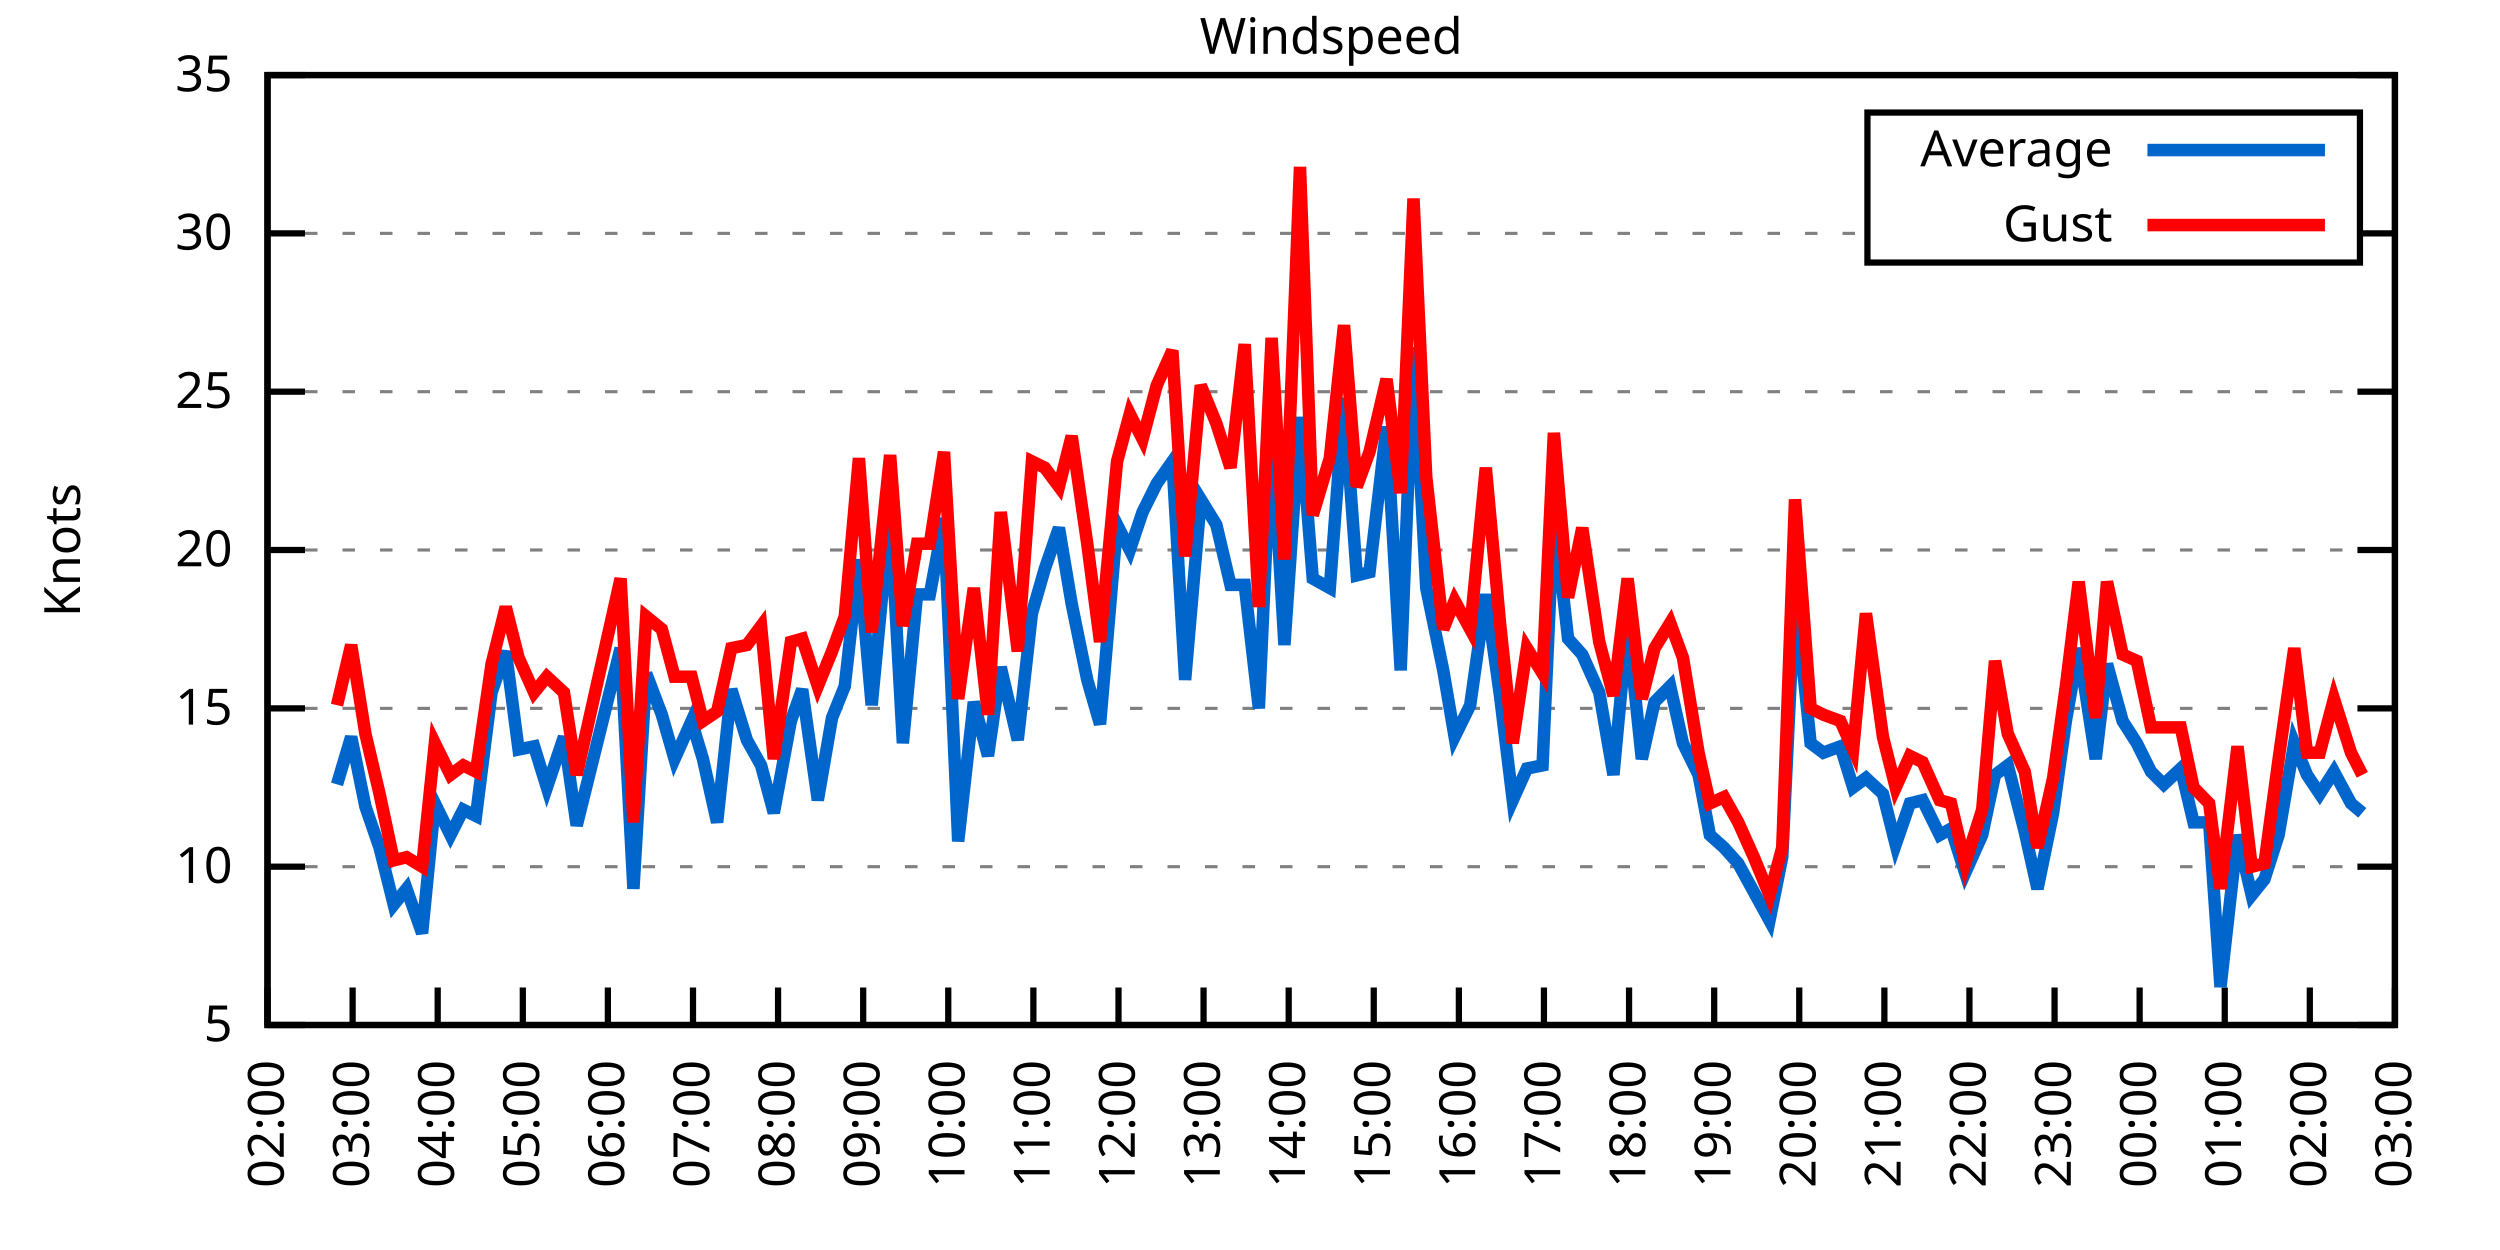
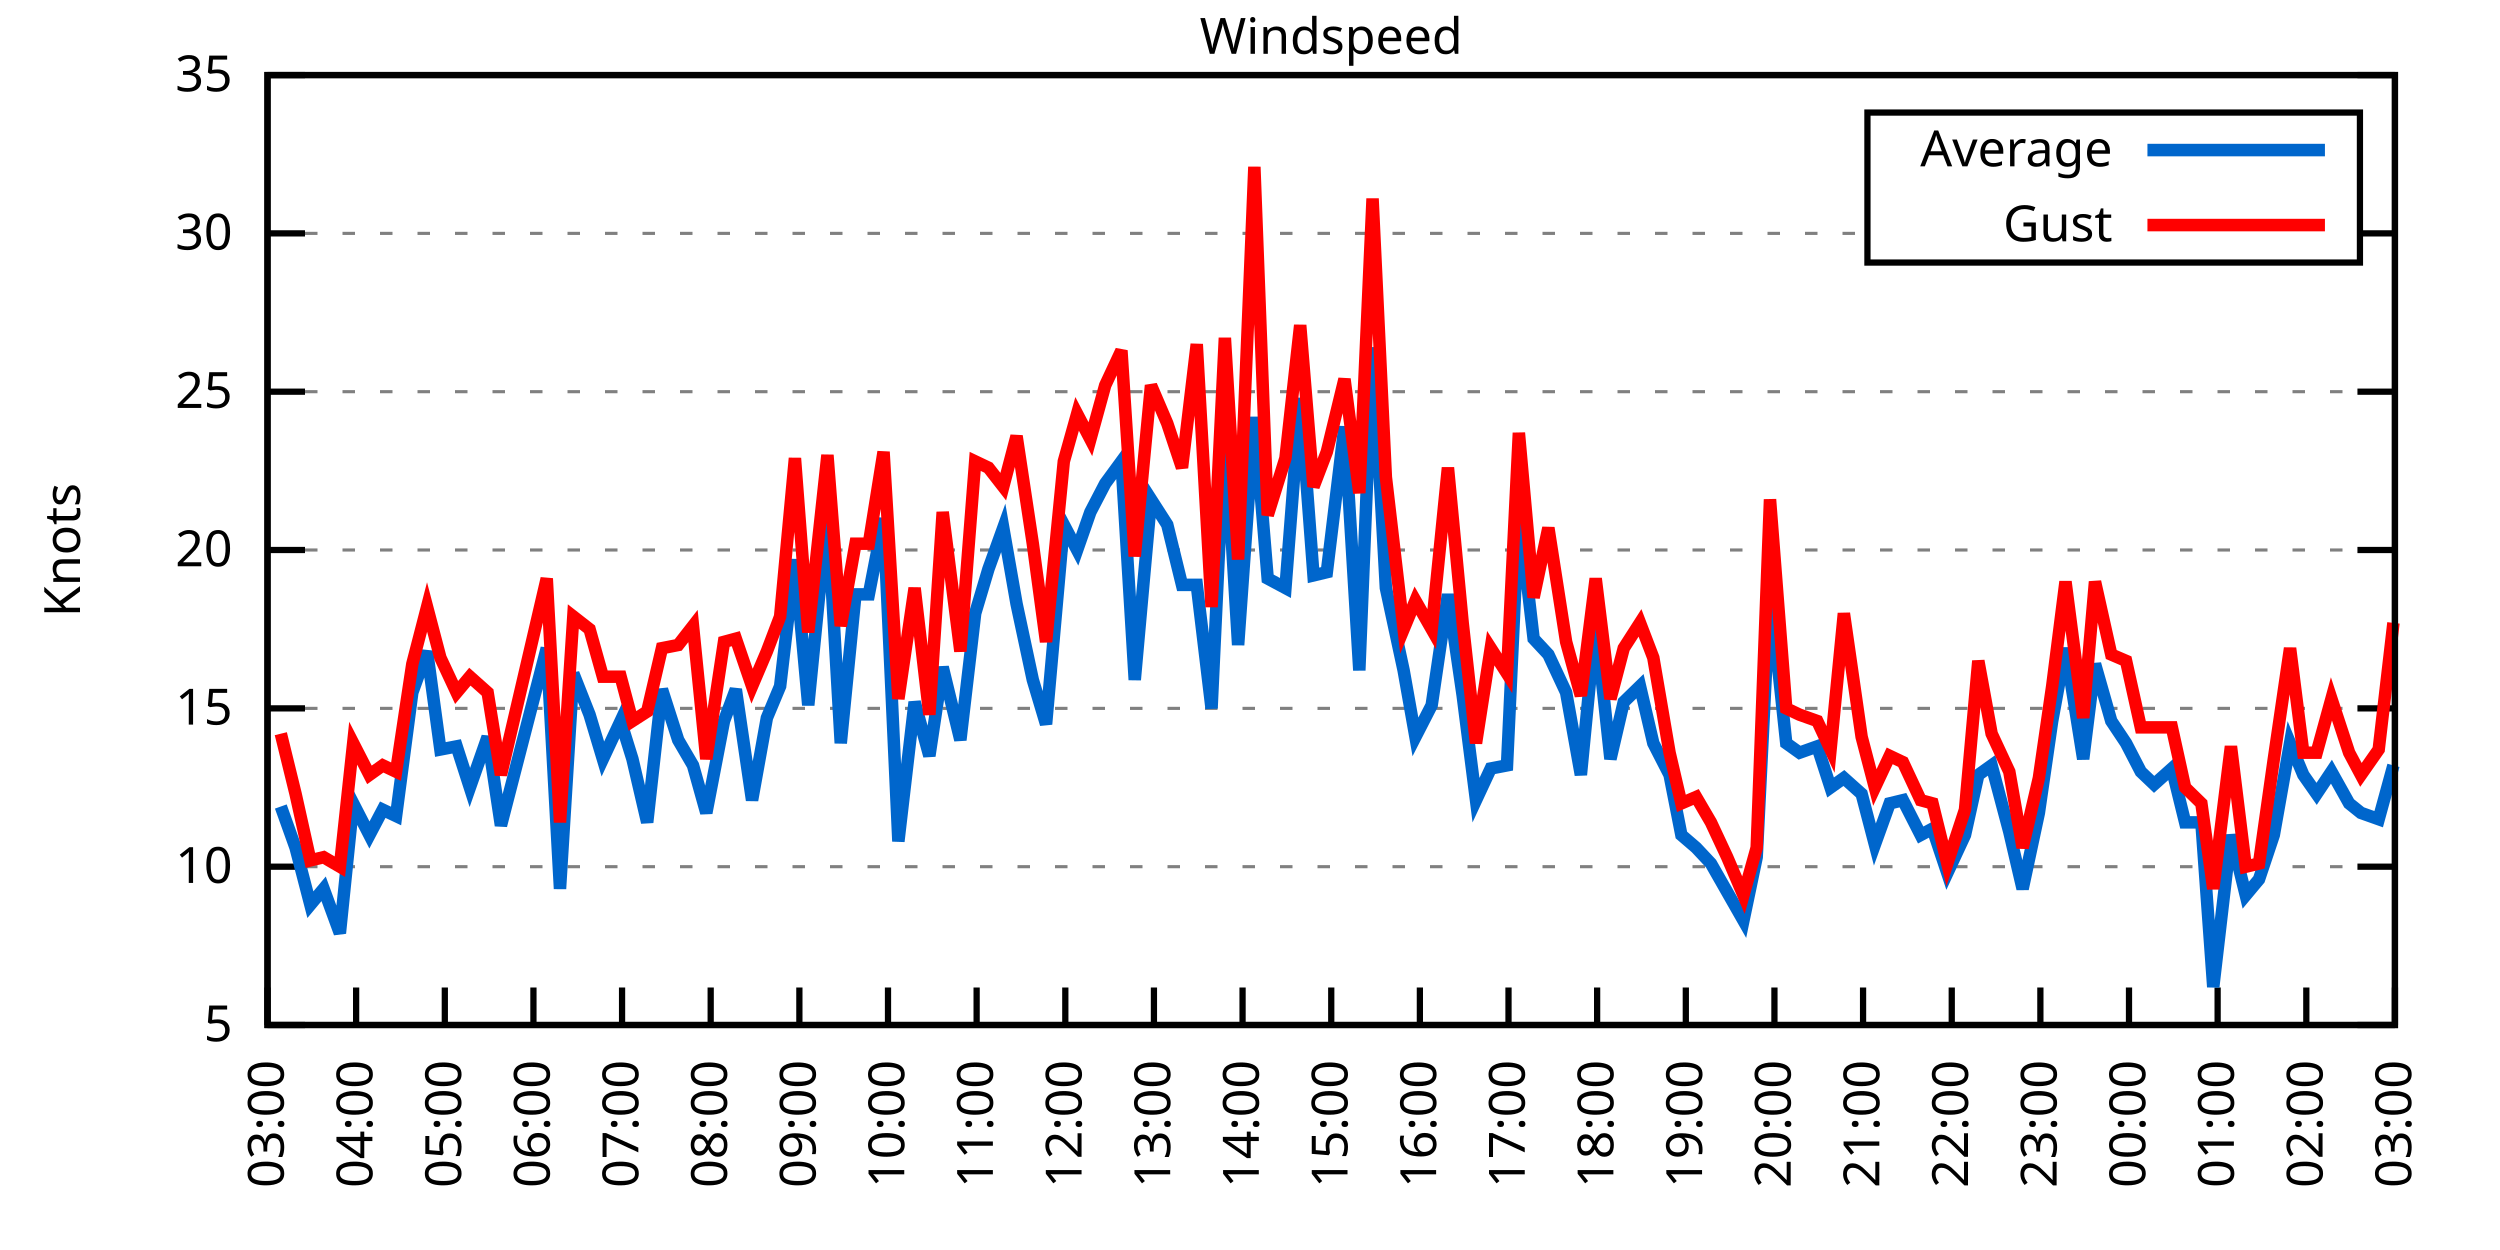
<svg xmlns="http://www.w3.org/2000/svg" xmlns:xlink="http://www.w3.org/1999/xlink" width="400" height="200" viewBox="0 0 400 200">
  <g id="gnuplot_canvas">
    <rect x="0" y="0" width="400" height="200" fill="none" />
    <defs>
      <circle id="gpDot" r="0.5" stroke-width="0.5" stroke="currentColor" />
      <path id="gpPt0" stroke-width="0.333" stroke="currentColor" d="M-1,0 h2 M0,-1 v2" />
      <path id="gpPt1" stroke-width="0.333" stroke="currentColor" d="M-1,-1 L1,1 M1,-1 L-1,1" />
      <path id="gpPt2" stroke-width="0.333" stroke="currentColor" d="M-1,0 L1,0 M0,-1 L0,1 M-1,-1 L1,1 M-1,1 L1,-1" />
      <rect id="gpPt3" stroke-width="0.333" stroke="currentColor" x="-1" y="-1" width="2" height="2" />
      <rect id="gpPt4" stroke-width="0.333" stroke="currentColor" fill="currentColor" x="-1" y="-1" width="2" height="2" />
      <circle id="gpPt5" stroke-width="0.333" stroke="currentColor" cx="0" cy="0" r="1" />
      <use xlink:href="#gpPt5" id="gpPt6" fill="currentColor" stroke="none" />
      <path id="gpPt7" stroke-width="0.333" stroke="currentColor" d="M0,-1.33 L-1.33,0.67 L1.33,0.67 z" />
      <use xlink:href="#gpPt7" id="gpPt8" fill="currentColor" stroke="none" />
      <use xlink:href="#gpPt7" id="gpPt9" stroke="currentColor" transform="rotate(180)" />
      <use xlink:href="#gpPt9" id="gpPt10" fill="currentColor" stroke="none" />
      <use xlink:href="#gpPt3" id="gpPt11" stroke="currentColor" transform="rotate(45)" />
      <use xlink:href="#gpPt11" id="gpPt12" fill="currentColor" stroke="none" />
      <path id="gpPt13" stroke-width="0.333" stroke="currentColor" d="M0,1.330 L1.265,0.411 L0.782,-1.067 L-0.782,-1.076 L-1.265,0.411 z" />
      <use xlink:href="#gpPt13" id="gpPt14" fill="currentColor" stroke="none" />
      <filter id="textbox" filterUnits="objectBoundingBox" x="0" y="0" height="1" width="1">
        <feFlood flood-color="white" flood-opacity="1" result="bgnd" />
        <feComposite in="SourceGraphic" in2="bgnd" operator="atop" />
      </filter>
      <filter id="greybox" filterUnits="objectBoundingBox" x="0" y="0" height="1" width="1">
        <feFlood flood-color="lightgrey" flood-opacity="1" result="grey" />
        <feComposite in="SourceGraphic" in2="grey" operator="atop" />
      </filter>
    </defs>
    <g fill="none" color="white" stroke="currentColor" stroke-width="1.00" stroke-linecap="butt" stroke-linejoin="miter">
</g>
    <g fill="none" color="black" stroke="currentColor" stroke-width="1.00" stroke-linecap="butt" stroke-linejoin="miter">
      <g stroke="none" shape-rendering="crispEdges">
        <polygon fill="rgb(255, 255, 255)" points="42.80,164.00 383.18,164.00 383.18,12.02 42.80,12.02 " />
      </g>
    </g>
    <g fill="none" color="black" stroke="currentColor" stroke-width="1.00" stroke-linecap="butt" stroke-linejoin="miter">
</g>
    <g fill="none" color="black" stroke="black" stroke-width="0.50" stroke-linecap="butt" stroke-linejoin="miter">
</g>
    <g fill="none" color="gray" stroke="currentColor" stroke-width="0.50" stroke-linecap="butt" stroke-linejoin="miter">
      <path stroke="gray" stroke-dasharray="2,4" class="gridline" d="M42.80,164.00 L383.19,164.00  " />
    </g>
    <g fill="none" color="gray" stroke="gray" stroke-width="1.00" stroke-linecap="butt" stroke-linejoin="miter">
</g>
    <g fill="none" color="black" stroke="currentColor" stroke-width="1.00" stroke-linecap="butt" stroke-linejoin="miter">
      <path stroke="black" d="M42.80,164.00 L48.80,164.00 M383.19,164.00 L377.19,164.00  " />
      <g transform="translate(37.20,166.60)" stroke="none" fill="black" font-family="Sans" font-size="8.00" text-anchor="end">
        <text>
          <tspan font-family="Sans"> 5</tspan>
        </text>
      </g>
    </g>
    <g fill="none" color="black" stroke="currentColor" stroke-width="1.00" stroke-linecap="butt" stroke-linejoin="miter">
</g>
    <g fill="none" color="black" stroke="black" stroke-width="0.50" stroke-linecap="butt" stroke-linejoin="miter">
</g>
    <g fill="none" color="gray" stroke="currentColor" stroke-width="0.50" stroke-linecap="butt" stroke-linejoin="miter">
      <path stroke="gray" stroke-dasharray="2,4" class="gridline" d="M42.80,138.67 L383.19,138.67  " />
    </g>
    <g fill="none" color="gray" stroke="gray" stroke-width="1.00" stroke-linecap="butt" stroke-linejoin="miter">
</g>
    <g fill="none" color="black" stroke="currentColor" stroke-width="1.00" stroke-linecap="butt" stroke-linejoin="miter">
      <path stroke="black" d="M42.80,138.67 L48.80,138.67 M383.19,138.67 L377.19,138.67  " />
      <g transform="translate(37.20,141.27)" stroke="none" fill="black" font-family="Sans" font-size="8.00" text-anchor="end">
        <text>
          <tspan font-family="Sans"> 10</tspan>
        </text>
      </g>
    </g>
    <g fill="none" color="black" stroke="currentColor" stroke-width="1.00" stroke-linecap="butt" stroke-linejoin="miter">
</g>
    <g fill="none" color="black" stroke="black" stroke-width="0.50" stroke-linecap="butt" stroke-linejoin="miter">
</g>
    <g fill="none" color="gray" stroke="currentColor" stroke-width="0.50" stroke-linecap="butt" stroke-linejoin="miter">
      <path stroke="gray" stroke-dasharray="2,4" class="gridline" d="M42.80,113.34 L383.19,113.34  " />
    </g>
    <g fill="none" color="gray" stroke="gray" stroke-width="1.00" stroke-linecap="butt" stroke-linejoin="miter">
</g>
    <g fill="none" color="black" stroke="currentColor" stroke-width="1.00" stroke-linecap="butt" stroke-linejoin="miter">
      <path stroke="black" d="M42.80,113.34 L48.80,113.34 M383.19,113.34 L377.19,113.34  " />
      <g transform="translate(37.20,115.94)" stroke="none" fill="black" font-family="Sans" font-size="8.00" text-anchor="end">
        <text>
          <tspan font-family="Sans"> 15</tspan>
        </text>
      </g>
    </g>
    <g fill="none" color="black" stroke="currentColor" stroke-width="1.00" stroke-linecap="butt" stroke-linejoin="miter">
</g>
    <g fill="none" color="black" stroke="black" stroke-width="0.50" stroke-linecap="butt" stroke-linejoin="miter">
</g>
    <g fill="none" color="gray" stroke="currentColor" stroke-width="0.50" stroke-linecap="butt" stroke-linejoin="miter">
      <path stroke="gray" stroke-dasharray="2,4" class="gridline" d="M42.80,88.00 L383.19,88.00  " />
    </g>
    <g fill="none" color="gray" stroke="gray" stroke-width="1.00" stroke-linecap="butt" stroke-linejoin="miter">
</g>
    <g fill="none" color="black" stroke="currentColor" stroke-width="1.00" stroke-linecap="butt" stroke-linejoin="miter">
      <path stroke="black" d="M42.80,88.00 L48.80,88.00 M383.19,88.00 L377.19,88.00  " />
      <g transform="translate(37.20,90.60)" stroke="none" fill="black" font-family="Sans" font-size="8.00" text-anchor="end">
        <text>
          <tspan font-family="Sans"> 20</tspan>
        </text>
      </g>
    </g>
    <g fill="none" color="black" stroke="currentColor" stroke-width="1.00" stroke-linecap="butt" stroke-linejoin="miter">
</g>
    <g fill="none" color="black" stroke="black" stroke-width="0.50" stroke-linecap="butt" stroke-linejoin="miter">
</g>
    <g fill="none" color="gray" stroke="currentColor" stroke-width="0.50" stroke-linecap="butt" stroke-linejoin="miter">
      <path stroke="gray" stroke-dasharray="2,4" class="gridline" d="M42.80,62.67 L383.19,62.67  " />
    </g>
    <g fill="none" color="gray" stroke="gray" stroke-width="1.00" stroke-linecap="butt" stroke-linejoin="miter">
</g>
    <g fill="none" color="black" stroke="currentColor" stroke-width="1.00" stroke-linecap="butt" stroke-linejoin="miter">
      <path stroke="black" d="M42.80,62.67 L48.80,62.67 M383.19,62.67 L377.19,62.67  " />
      <g transform="translate(37.20,65.27)" stroke="none" fill="black" font-family="Sans" font-size="8.00" text-anchor="end">
        <text>
          <tspan font-family="Sans"> 25</tspan>
        </text>
      </g>
    </g>
    <g fill="none" color="black" stroke="currentColor" stroke-width="1.00" stroke-linecap="butt" stroke-linejoin="miter">
</g>
    <g fill="none" color="black" stroke="black" stroke-width="0.50" stroke-linecap="butt" stroke-linejoin="miter">
</g>
    <g fill="none" color="gray" stroke="currentColor" stroke-width="0.50" stroke-linecap="butt" stroke-linejoin="miter">
      <path stroke="gray" stroke-dasharray="2,4" class="gridline" d="M42.80,37.34 L298.79,37.34 M377.59,37.34 L383.19,37.34  " />
    </g>
    <g fill="none" color="gray" stroke="gray" stroke-width="1.00" stroke-linecap="butt" stroke-linejoin="miter">
</g>
    <g fill="none" color="black" stroke="currentColor" stroke-width="1.00" stroke-linecap="butt" stroke-linejoin="miter">
      <path stroke="black" d="M42.80,37.34 L48.80,37.34 M383.19,37.34 L377.19,37.34  " />
      <g transform="translate(37.20,39.94)" stroke="none" fill="black" font-family="Sans" font-size="8.00" text-anchor="end">
        <text>
          <tspan font-family="Sans"> 30</tspan>
        </text>
      </g>
    </g>
    <g fill="none" color="black" stroke="currentColor" stroke-width="1.00" stroke-linecap="butt" stroke-linejoin="miter">
</g>
    <g fill="none" color="black" stroke="black" stroke-width="0.50" stroke-linecap="butt" stroke-linejoin="miter">
</g>
    <g fill="none" color="gray" stroke="currentColor" stroke-width="0.50" stroke-linecap="butt" stroke-linejoin="miter">
      <path stroke="gray" stroke-dasharray="2,4" class="gridline" d="M42.80,12.01 L383.19,12.01  " />
    </g>
    <g fill="none" color="gray" stroke="gray" stroke-width="1.00" stroke-linecap="butt" stroke-linejoin="miter">
</g>
    <g fill="none" color="black" stroke="currentColor" stroke-width="1.00" stroke-linecap="butt" stroke-linejoin="miter">
      <path stroke="black" d="M42.80,12.01 L48.80,12.01 M383.19,12.01 L377.19,12.01  " />
      <g transform="translate(37.20,14.61)" stroke="none" fill="black" font-family="Sans" font-size="8.00" text-anchor="end">
        <text>
          <tspan font-family="Sans"> 35</tspan>
        </text>
      </g>
    </g>
    <g fill="none" color="black" stroke="currentColor" stroke-width="1.00" stroke-linecap="butt" stroke-linejoin="miter">
      <path stroke="black" d="M42.80,164.00 L42.80,158.00  " />
      <g transform="translate(45.40,169.60) rotate(270.00)" stroke="none" fill="black" font-family="Sans" font-size="8.00" text-anchor="end">
        <text>
-           <tspan font-family="Sans">02:00</tspan>
-         </text>
-       </g>
-     </g>
-     <g fill="none" color="black" stroke="currentColor" stroke-width="1.00" stroke-linecap="butt" stroke-linejoin="miter">
-       <path stroke="black" d="M56.42,164.00 L56.42,158.00  " />
-       <g transform="translate(59.02,169.60) rotate(270.00)" stroke="none" fill="black" font-family="Sans" font-size="8.00" text-anchor="end">
-         <text>
          <tspan font-family="Sans">03:00</tspan>
        </text>
      </g>
    </g>
    <g fill="none" color="black" stroke="currentColor" stroke-width="1.00" stroke-linecap="butt" stroke-linejoin="miter">
-       <path stroke="black" d="M70.03,164.00 L70.03,158.00  " />
-       <g transform="translate(72.63,169.60) rotate(270.00)" stroke="none" fill="black" font-family="Sans" font-size="8.00" text-anchor="end">
+       <path stroke="black" d="M56.98,164.00 L56.98,158.00  " />
+       <g transform="translate(59.58,169.60) rotate(270.00)" stroke="none" fill="black" font-family="Sans" font-size="8.00" text-anchor="end">
        <text>
          <tspan font-family="Sans">04:00</tspan>
        </text>
      </g>
    </g>
    <g fill="none" color="black" stroke="currentColor" stroke-width="1.00" stroke-linecap="butt" stroke-linejoin="miter">
-       <path stroke="black" d="M83.65,164.00 L83.65,158.00  " />
-       <g transform="translate(86.25,169.60) rotate(270.00)" stroke="none" fill="black" font-family="Sans" font-size="8.00" text-anchor="end">
+       <path stroke="black" d="M71.17,164.00 L71.17,158.00  " />
+       <g transform="translate(73.77,169.60) rotate(270.00)" stroke="none" fill="black" font-family="Sans" font-size="8.00" text-anchor="end">
        <text>
          <tspan font-family="Sans">05:00</tspan>
        </text>
      </g>
    </g>
    <g fill="none" color="black" stroke="currentColor" stroke-width="1.00" stroke-linecap="butt" stroke-linejoin="miter">
-       <path stroke="black" d="M97.26,164.00 L97.26,158.00  " />
-       <g transform="translate(99.86,169.60) rotate(270.00)" stroke="none" fill="black" font-family="Sans" font-size="8.00" text-anchor="end">
+       <path stroke="black" d="M85.35,164.00 L85.35,158.00  " />
+       <g transform="translate(87.95,169.60) rotate(270.00)" stroke="none" fill="black" font-family="Sans" font-size="8.00" text-anchor="end">
        <text>
          <tspan font-family="Sans">06:00</tspan>
        </text>
      </g>
    </g>
    <g fill="none" color="black" stroke="currentColor" stroke-width="1.00" stroke-linecap="butt" stroke-linejoin="miter">
-       <path stroke="black" d="M110.88,164.00 L110.88,158.00  " />
-       <g transform="translate(113.48,169.60) rotate(270.00)" stroke="none" fill="black" font-family="Sans" font-size="8.00" text-anchor="end">
+       <path stroke="black" d="M99.53,164.00 L99.53,158.00  " />
+       <g transform="translate(102.13,169.60) rotate(270.00)" stroke="none" fill="black" font-family="Sans" font-size="8.00" text-anchor="end">
        <text>
          <tspan font-family="Sans">07:00</tspan>
        </text>
      </g>
    </g>
    <g fill="none" color="black" stroke="currentColor" stroke-width="1.00" stroke-linecap="butt" stroke-linejoin="miter">
-       <path stroke="black" d="M124.49,164.00 L124.49,158.00  " />
-       <g transform="translate(127.09,169.60) rotate(270.00)" stroke="none" fill="black" font-family="Sans" font-size="8.00" text-anchor="end">
+       <path stroke="black" d="M113.71,164.00 L113.71,158.00  " />
+       <g transform="translate(116.31,169.60) rotate(270.00)" stroke="none" fill="black" font-family="Sans" font-size="8.00" text-anchor="end">
        <text>
          <tspan font-family="Sans">08:00</tspan>
        </text>
      </g>
    </g>
    <g fill="none" color="black" stroke="currentColor" stroke-width="1.00" stroke-linecap="butt" stroke-linejoin="miter">
-       <path stroke="black" d="M138.11,164.00 L138.11,158.00  " />
-       <g transform="translate(140.71,169.60) rotate(270.00)" stroke="none" fill="black" font-family="Sans" font-size="8.00" text-anchor="end">
+       <path stroke="black" d="M127.90,164.00 L127.90,158.00  " />
+       <g transform="translate(130.50,169.60) rotate(270.00)" stroke="none" fill="black" font-family="Sans" font-size="8.00" text-anchor="end">
        <text>
          <tspan font-family="Sans">09:00</tspan>
        </text>
      </g>
    </g>
    <g fill="none" color="black" stroke="currentColor" stroke-width="1.00" stroke-linecap="butt" stroke-linejoin="miter">
-       <path stroke="black" d="M151.72,164.00 L151.72,158.00  " />
-       <g transform="translate(154.32,169.60) rotate(270.00)" stroke="none" fill="black" font-family="Sans" font-size="8.00" text-anchor="end">
+       <path stroke="black" d="M142.08,164.00 L142.08,158.00  " />
+       <g transform="translate(144.68,169.60) rotate(270.00)" stroke="none" fill="black" font-family="Sans" font-size="8.00" text-anchor="end">
        <text>
          <tspan font-family="Sans">10:00</tspan>
        </text>
      </g>
    </g>
    <g fill="none" color="black" stroke="currentColor" stroke-width="1.00" stroke-linecap="butt" stroke-linejoin="miter">
-       <path stroke="black" d="M165.34,164.00 L165.34,158.00  " />
-       <g transform="translate(167.94,169.60) rotate(270.00)" stroke="none" fill="black" font-family="Sans" font-size="8.00" text-anchor="end">
+       <path stroke="black" d="M156.26,164.00 L156.26,158.00  " />
+       <g transform="translate(158.86,169.60) rotate(270.00)" stroke="none" fill="black" font-family="Sans" font-size="8.00" text-anchor="end">
        <text>
          <tspan font-family="Sans">11:00</tspan>
        </text>
      </g>
    </g>
    <g fill="none" color="black" stroke="currentColor" stroke-width="1.00" stroke-linecap="butt" stroke-linejoin="miter">
-       <path stroke="black" d="M178.96,164.00 L178.96,158.00  " />
-       <g transform="translate(181.56,169.60) rotate(270.00)" stroke="none" fill="black" font-family="Sans" font-size="8.00" text-anchor="end">
+       <path stroke="black" d="M170.45,164.00 L170.45,158.00  " />
+       <g transform="translate(173.05,169.60) rotate(270.00)" stroke="none" fill="black" font-family="Sans" font-size="8.00" text-anchor="end">
        <text>
          <tspan font-family="Sans">12:00</tspan>
        </text>
      </g>
    </g>
    <g fill="none" color="black" stroke="currentColor" stroke-width="1.00" stroke-linecap="butt" stroke-linejoin="miter">
-       <path stroke="black" d="M192.57,164.00 L192.57,158.00  " />
-       <g transform="translate(195.17,169.60) rotate(270.00)" stroke="none" fill="black" font-family="Sans" font-size="8.00" text-anchor="end">
+       <path stroke="black" d="M184.63,164.00 L184.63,158.00  " />
+       <g transform="translate(187.23,169.60) rotate(270.00)" stroke="none" fill="black" font-family="Sans" font-size="8.00" text-anchor="end">
        <text>
          <tspan font-family="Sans">13:00</tspan>
        </text>
      </g>
    </g>
    <g fill="none" color="black" stroke="currentColor" stroke-width="1.00" stroke-linecap="butt" stroke-linejoin="miter">
-       <path stroke="black" d="M206.19,164.00 L206.19,158.00  " />
-       <g transform="translate(208.79,169.60) rotate(270.00)" stroke="none" fill="black" font-family="Sans" font-size="8.00" text-anchor="end">
+       <path stroke="black" d="M198.81,164.00 L198.81,158.00  " />
+       <g transform="translate(201.41,169.60) rotate(270.00)" stroke="none" fill="black" font-family="Sans" font-size="8.00" text-anchor="end">
        <text>
          <tspan font-family="Sans">14:00</tspan>
        </text>
      </g>
    </g>
    <g fill="none" color="black" stroke="currentColor" stroke-width="1.00" stroke-linecap="butt" stroke-linejoin="miter">
-       <path stroke="black" d="M219.80,164.00 L219.80,158.00  " />
-       <g transform="translate(222.40,169.60) rotate(270.00)" stroke="none" fill="black" font-family="Sans" font-size="8.00" text-anchor="end">
+       <path stroke="black" d="M213.00,164.00 L213.00,158.00  " />
+       <g transform="translate(215.60,169.60) rotate(270.00)" stroke="none" fill="black" font-family="Sans" font-size="8.00" text-anchor="end">
        <text>
          <tspan font-family="Sans">15:00</tspan>
        </text>
      </g>
    </g>
    <g fill="none" color="black" stroke="currentColor" stroke-width="1.00" stroke-linecap="butt" stroke-linejoin="miter">
-       <path stroke="black" d="M233.42,164.00 L233.42,158.00  " />
-       <g transform="translate(236.02,169.60) rotate(270.00)" stroke="none" fill="black" font-family="Sans" font-size="8.00" text-anchor="end">
+       <path stroke="black" d="M227.18,164.00 L227.18,158.00  " />
+       <g transform="translate(229.78,169.60) rotate(270.00)" stroke="none" fill="black" font-family="Sans" font-size="8.00" text-anchor="end">
        <text>
          <tspan font-family="Sans">16:00</tspan>
        </text>
      </g>
    </g>
    <g fill="none" color="black" stroke="currentColor" stroke-width="1.00" stroke-linecap="butt" stroke-linejoin="miter">
-       <path stroke="black" d="M247.03,164.00 L247.03,158.00  " />
-       <g transform="translate(249.63,169.60) rotate(270.00)" stroke="none" fill="black" font-family="Sans" font-size="8.00" text-anchor="end">
+       <path stroke="black" d="M241.36,164.00 L241.36,158.00  " />
+       <g transform="translate(243.96,169.60) rotate(270.00)" stroke="none" fill="black" font-family="Sans" font-size="8.00" text-anchor="end">
        <text>
          <tspan font-family="Sans">17:00</tspan>
        </text>
      </g>
    </g>
    <g fill="none" color="black" stroke="currentColor" stroke-width="1.00" stroke-linecap="butt" stroke-linejoin="miter">
-       <path stroke="black" d="M260.65,164.00 L260.65,158.00  " />
-       <g transform="translate(263.25,169.60) rotate(270.00)" stroke="none" fill="black" font-family="Sans" font-size="8.00" text-anchor="end">
+       <path stroke="black" d="M255.54,164.00 L255.54,158.00  " />
+       <g transform="translate(258.14,169.60) rotate(270.00)" stroke="none" fill="black" font-family="Sans" font-size="8.00" text-anchor="end">
        <text>
          <tspan font-family="Sans">18:00</tspan>
        </text>
      </g>
    </g>
    <g fill="none" color="black" stroke="currentColor" stroke-width="1.00" stroke-linecap="butt" stroke-linejoin="miter">
-       <path stroke="black" d="M274.27,164.00 L274.27,158.00  " />
-       <g transform="translate(276.87,169.60) rotate(270.00)" stroke="none" fill="black" font-family="Sans" font-size="8.00" text-anchor="end">
+       <path stroke="black" d="M269.73,164.00 L269.73,158.00  " />
+       <g transform="translate(272.33,169.60) rotate(270.00)" stroke="none" fill="black" font-family="Sans" font-size="8.00" text-anchor="end">
        <text>
          <tspan font-family="Sans">19:00</tspan>
        </text>
      </g>
    </g>
    <g fill="none" color="black" stroke="currentColor" stroke-width="1.00" stroke-linecap="butt" stroke-linejoin="miter">
-       <path stroke="black" d="M287.88,164.00 L287.88,158.00  " />
-       <g transform="translate(290.48,169.60) rotate(270.00)" stroke="none" fill="black" font-family="Sans" font-size="8.00" text-anchor="end">
+       <path stroke="black" d="M283.91,164.00 L283.91,158.00  " />
+       <g transform="translate(286.51,169.60) rotate(270.00)" stroke="none" fill="black" font-family="Sans" font-size="8.00" text-anchor="end">
        <text>
          <tspan font-family="Sans">20:00</tspan>
        </text>
      </g>
    </g>
    <g fill="none" color="black" stroke="currentColor" stroke-width="1.00" stroke-linecap="butt" stroke-linejoin="miter">
-       <path stroke="black" d="M301.50,164.00 L301.50,158.00  " />
-       <g transform="translate(304.10,169.60) rotate(270.00)" stroke="none" fill="black" font-family="Sans" font-size="8.00" text-anchor="end">
+       <path stroke="black" d="M298.09,164.00 L298.09,158.00  " />
+       <g transform="translate(300.69,169.60) rotate(270.00)" stroke="none" fill="black" font-family="Sans" font-size="8.00" text-anchor="end">
        <text>
          <tspan font-family="Sans">21:00</tspan>
        </text>
      </g>
    </g>
    <g fill="none" color="black" stroke="currentColor" stroke-width="1.00" stroke-linecap="butt" stroke-linejoin="miter">
-       <path stroke="black" d="M315.11,164.00 L315.11,158.00  " />
-       <g transform="translate(317.71,169.60) rotate(270.00)" stroke="none" fill="black" font-family="Sans" font-size="8.00" text-anchor="end">
+       <path stroke="black" d="M312.28,164.00 L312.28,158.00  " />
+       <g transform="translate(314.88,169.60) rotate(270.00)" stroke="none" fill="black" font-family="Sans" font-size="8.00" text-anchor="end">
        <text>
          <tspan font-family="Sans">22:00</tspan>
        </text>
      </g>
    </g>
    <g fill="none" color="black" stroke="currentColor" stroke-width="1.00" stroke-linecap="butt" stroke-linejoin="miter">
-       <path stroke="black" d="M328.73,164.00 L328.73,158.00  " />
-       <g transform="translate(331.33,169.60) rotate(270.00)" stroke="none" fill="black" font-family="Sans" font-size="8.00" text-anchor="end">
+       <path stroke="black" d="M326.46,164.00 L326.46,158.00  " />
+       <g transform="translate(329.06,169.60) rotate(270.00)" stroke="none" fill="black" font-family="Sans" font-size="8.00" text-anchor="end">
        <text>
          <tspan font-family="Sans">23:00</tspan>
        </text>
      </g>
    </g>
    <g fill="none" color="black" stroke="currentColor" stroke-width="1.00" stroke-linecap="butt" stroke-linejoin="miter">
-       <path stroke="black" d="M342.34,164.00 L342.34,158.00  " />
-       <g transform="translate(344.94,169.60) rotate(270.00)" stroke="none" fill="black" font-family="Sans" font-size="8.00" text-anchor="end">
+       <path stroke="black" d="M340.64,164.00 L340.64,158.00  " />
+       <g transform="translate(343.24,169.60) rotate(270.00)" stroke="none" fill="black" font-family="Sans" font-size="8.00" text-anchor="end">
        <text>
          <tspan font-family="Sans">00:00</tspan>
        </text>
      </g>
    </g>
    <g fill="none" color="black" stroke="currentColor" stroke-width="1.00" stroke-linecap="butt" stroke-linejoin="miter">
-       <path stroke="black" d="M355.96,164.00 L355.96,158.00  " />
-       <g transform="translate(358.56,169.60) rotate(270.00)" stroke="none" fill="black" font-family="Sans" font-size="8.00" text-anchor="end">
+       <path stroke="black" d="M354.82,164.00 L354.82,158.00  " />
+       <g transform="translate(357.42,169.60) rotate(270.00)" stroke="none" fill="black" font-family="Sans" font-size="8.00" text-anchor="end">
        <text>
          <tspan font-family="Sans">01:00</tspan>
        </text>
      </g>
    </g>
    <g fill="none" color="black" stroke="currentColor" stroke-width="1.00" stroke-linecap="butt" stroke-linejoin="miter">
-       <path stroke="black" d="M369.57,164.00 L369.57,158.00  " />
-       <g transform="translate(372.17,169.60) rotate(270.00)" stroke="none" fill="black" font-family="Sans" font-size="8.00" text-anchor="end">
+       <path stroke="black" d="M369.01,164.00 L369.01,158.00  " />
+       <g transform="translate(371.61,169.60) rotate(270.00)" stroke="none" fill="black" font-family="Sans" font-size="8.00" text-anchor="end">
        <text>
          <tspan font-family="Sans">02:00</tspan>
        </text>
      </g>
    </g>
    <g fill="none" color="black" stroke="currentColor" stroke-width="1.00" stroke-linecap="butt" stroke-linejoin="miter">
      <path stroke="black" d="M383.19,164.00 L383.19,158.00  " />
      <g transform="translate(385.79,169.60) rotate(270.00)" stroke="none" fill="black" font-family="Sans" font-size="8.00" text-anchor="end">
        <text>
          <tspan font-family="Sans">03:00</tspan>
        </text>
      </g>
    </g>
    <g fill="none" color="black" stroke="currentColor" stroke-width="1.00" stroke-linecap="butt" stroke-linejoin="miter">
</g>
    <g fill="none" color="black" stroke="currentColor" stroke-width="1.00" stroke-linecap="butt" stroke-linejoin="miter">
      <path stroke="black" d="M42.80,12.01 L42.80,164.00 L383.19,164.00 L383.19,12.01 L42.80,12.01 Z  " />
    </g>
    <g fill="none" color="black" stroke="currentColor" stroke-width="1.00" stroke-linecap="butt" stroke-linejoin="miter">
</g>
    <g fill="none" color="black" stroke="currentColor" stroke-width="1.00" stroke-linecap="butt" stroke-linejoin="miter">
      <path stroke="black" d="M298.79,42.01 L298.79,18.01 L377.59,18.01 L377.59,42.01 L298.79,42.01 Z  " />
    </g>
    <g id="Windspeed_plot_1">
      <g fill="none" color="white" stroke="black" stroke-width="2.00" stroke-linecap="butt" stroke-linejoin="miter">
</g>
      <g fill="none" color="black" stroke="currentColor" stroke-width="2.00" stroke-linecap="butt" stroke-linejoin="miter">
        <g transform="translate(337.99,26.61)" stroke="none" fill="black" font-family="Sans" font-size="8.00" text-anchor="end">
          <text>
            <tspan font-family="Sans">Average</tspan>
          </text>
        </g>
      </g>
      <g fill="none" color="black" stroke="currentColor" stroke-width="2.00" stroke-linecap="butt" stroke-linejoin="miter">
-         <path stroke="rgb(  0, 102, 204)" d="M343.59,24.01 L371.99,24.01 M53.92,125.50 L56.19,117.90 L58.46,129.04 L60.73,135.63 L63.00,144.75 L65.04,142.21   L67.54,149.31 L69.58,128.54 L72.07,133.60 L74.12,129.55 L76.16,130.56 L78.65,110.80 L80.92,104.22 L82.97,119.92   L85.46,119.42 L87.50,126.00 L90.23,117.90 L92.27,132.08 L99.30,103.71 L101.35,142.21 L103.39,107.76 L105.89,114.35   L107.93,121.44 L110.65,115.36 L112.47,121.44 L114.74,131.58 L117.01,110.30 L119.50,118.40 L121.77,122.46 L123.81,130.06   L126.54,115.36 L128.35,110.30 L130.85,128.03 L133.12,114.86 L135.16,109.79 L137.43,89.52 L139.47,112.83 L142.42,81.93   L144.46,118.91 L146.73,95.10 L148.77,95.10 L151.04,82.94 L153.31,134.62 L155.81,112.32 L158.08,120.94 L160.12,106.75   L162.84,118.40 L165.11,98.14 L167.16,91.04 L169.43,84.46 L171.47,96.62 L173.96,108.78 L176.01,115.87 L178.73,83.95   L180.77,88.00 L182.81,81.93 L185.08,77.37 L187.58,73.82 L189.62,108.78 L192.12,79.90 L194.61,83.95 L196.88,93.58   L199.15,93.58 L201.42,113.34 L203.46,68.25 L205.51,103.20 L208.00,66.73 L210.04,92.56 L212.77,94.08 L215.04,63.69   L217.08,92.06 L219.12,91.55 L221.85,68.25 L224.11,107.26 L226.16,55.58 L228.20,94.08 L230.92,107.26 L232.74,117.90   L235.23,112.83 L237.73,95.10 L240.00,111.31 L242.04,128.03 L244.31,122.96 L246.81,122.46 L248.62,81.93 L250.89,102.19   L253.16,104.72 L255.88,110.80 L258.15,123.98 L260.42,99.66 L262.69,121.44 L264.73,112.32 L267.23,109.79 L269.27,118.91   L271.77,123.98 L273.58,133.60 L275.85,135.63 L278.12,138.16 L280.62,142.72 L283.12,147.28 L285.16,137.15 L287.20,94.59   L289.70,118.91 L291.74,120.43 L294.46,119.42 L296.50,126.00 L298.55,124.48 L301.27,127.02 L303.31,135.12 L305.58,128.54   L307.62,128.03 L310.35,133.60 L312.16,132.59 L314.43,139.68 L317.15,133.60 L319.20,123.98 L321.24,122.46 L323.96,133.10   L326.00,142.21 L328.50,130.06 L330.54,115.36 L332.59,103.71 L335.31,121.44 L337.12,106.24 L339.62,115.36 L341.89,118.91   L344.16,123.47 L346.20,125.50 L348.92,122.96 L350.97,131.58 L353.46,131.58 L355.28,157.92 L358.00,133.60 L360.27,143.23   L362.31,140.69 L364.58,133.60 L367.08,118.91 L369.12,123.98 L371.16,127.02 L373.43,123.47 L376.16,128.54 L377.97,130.06    " />
+         <path stroke="rgb(  0, 102, 204)" d="M343.59,24.01 L371.99,24.01 M44.93,129.04 L47.29,135.63 L49.66,144.75 L51.78,142.21 L54.38,149.31 L56.51,128.54   L59.11,133.60 L61.24,129.55 L63.37,130.56 L65.97,110.80 L68.33,104.22 L70.46,119.92 L73.06,119.42 L75.18,126.00   L78.02,117.90 L80.15,132.08 L87.48,103.71 L89.60,142.21 L91.73,107.76 L94.33,114.35 L96.46,121.44 L99.30,115.36   L101.19,121.44 L103.55,131.58 L105.91,110.30 L108.51,118.40 L110.88,122.46 L113.01,130.06 L115.84,115.36 L117.73,110.30   L120.33,128.03 L122.70,114.86 L124.82,109.79 L127.19,89.52 L129.32,112.83 L132.39,81.93 L134.52,118.91 L136.88,95.10   L139.01,95.10 L141.37,82.94 L143.74,134.62 L146.34,112.32 L148.70,120.94 L150.83,106.75 L153.66,118.40 L156.03,98.14   L158.15,91.04 L160.52,84.46 L162.65,96.62 L165.25,108.78 L167.37,115.87 L170.21,83.95 L172.34,88.00 L174.46,81.93   L176.83,77.37 L179.43,73.82 L181.56,108.78 L184.16,79.90 L186.76,83.95 L189.12,93.58 L191.48,93.58 L193.85,113.34   L195.98,68.25 L198.10,103.20 L200.70,66.73 L202.83,92.56 L205.67,94.08 L208.03,63.69 L210.16,92.06 L212.29,91.55   L215.12,68.25 L217.49,107.26 L219.61,55.58 L221.74,94.08 L224.58,107.26 L226.47,117.90 L229.07,112.83 L231.67,95.10   L234.03,111.31 L236.16,128.03 L238.52,122.96 L241.12,122.46 L243.02,81.93 L245.38,102.19 L247.74,104.72 L250.58,110.80   L252.94,123.98 L255.31,99.66 L257.67,121.44 L259.80,112.32 L262.40,109.79 L264.53,118.91 L267.13,123.98 L269.02,133.60   L271.38,135.63 L273.75,138.16 L276.35,142.72 L278.95,147.28 L281.07,137.15 L283.20,94.59 L285.80,118.91 L287.93,120.43   L290.76,119.42 L292.89,126.00 L295.02,124.48 L297.86,127.02 L299.98,135.12 L302.35,128.54 L304.47,128.03 L307.31,133.60   L309.20,132.59 L311.57,139.68 L314.40,133.60 L316.53,123.98 L318.66,122.46 L321.49,133.10 L323.62,142.21 L326.22,130.06   L328.35,115.36 L330.48,103.71 L333.31,121.44 L335.20,106.24 L337.80,115.36 L340.17,118.91 L342.53,123.47 L344.66,125.50   L347.50,122.96 L349.62,131.58 L352.22,131.58 L354.12,157.92 L356.95,133.60 L359.32,143.23 L361.44,140.69 L363.81,133.60   L366.41,118.91 L368.53,123.98 L370.66,127.02 L373.03,123.47 L375.86,128.54 L377.75,130.06 L380.59,131.07 L382.95,122.46    " />
      </g>
    </g>
    <g id="Windspeed_plot_2">
      <g fill="none" color="black" stroke="currentColor" stroke-width="2.00" stroke-linecap="butt" stroke-linejoin="miter">
        <g transform="translate(337.99,38.61)" stroke="none" fill="black" font-family="Sans" font-size="8.00" text-anchor="end">
          <text>
            <tspan font-family="Sans">Gust</tspan>
          </text>
        </g>
      </g>
      <g fill="none" color="black" stroke="currentColor" stroke-width="2.00" stroke-linecap="butt" stroke-linejoin="miter">
-         <path stroke="rgb(255,   0,   0)" d="M343.59,36.01 L371.99,36.01 M53.92,112.83 L56.19,103.20 L58.46,117.39 L60.73,127.02 L63.00,137.66 L65.04,137.15   L67.54,138.67 L69.58,118.91 L72.07,123.98 L74.12,122.46 L76.16,123.47 L78.65,106.24 L80.92,97.12 L82.97,105.23   L85.46,110.80 L87.50,108.27 L90.23,110.80 L92.27,123.98 L99.30,92.56 L101.35,131.58 L103.39,98.64 L105.89,100.67   L107.93,108.27 L110.65,108.27 L112.47,115.36 L114.74,113.84 L117.01,103.71 L119.50,103.20 L121.77,100.16 L123.81,121.44   L126.54,102.70 L128.35,102.19 L130.85,109.79 L133.12,104.22 L135.16,98.64 L137.43,73.31 L139.47,101.18 L142.42,72.81   L144.46,100.16 L146.73,86.99 L148.77,86.99 L151.04,72.30 L153.31,111.82 L155.81,94.08 L158.08,114.35 L160.12,81.93   L162.84,104.22 L165.11,73.82 L167.16,74.83 L169.43,77.87 L171.47,69.77 L173.96,86.99 L176.01,102.70 L178.73,73.82   L180.77,66.22 L182.81,70.27 L185.08,61.66 L187.58,56.09 L189.62,89.02 L192.12,61.66 L194.61,67.74 L196.88,74.83   L199.15,55.07 L201.42,97.12 L203.46,54.06 L205.51,89.52 L208.00,26.70 L210.04,82.43 L212.77,73.31 L215.04,52.03   L217.08,77.87 L219.12,72.30 L221.85,60.65 L224.11,78.89 L226.16,31.77 L228.20,76.35 L230.92,100.67 L232.74,96.11   L235.23,100.67 L237.73,74.83 L240.00,99.66 L242.04,118.91 L244.31,103.71 L246.81,107.76 L248.62,69.26 L250.89,95.60   L253.16,84.46 L255.88,102.70 L258.15,111.31 L260.42,92.56 L262.69,111.82 L264.73,103.71 L267.23,99.66 L269.27,105.23   L271.77,120.43 L273.58,128.54 L275.85,127.52 L278.12,131.58 L280.62,137.15 L283.12,143.23 L285.16,135.63 L287.20,79.90   L289.70,113.34 L291.74,114.35 L294.46,115.36 L296.50,119.92 L298.55,98.14 L301.27,117.90 L303.31,126.00 L305.58,120.94   L307.62,121.95 L310.35,128.03 L312.16,128.54 L314.43,138.16 L317.15,129.55 L319.20,105.74 L321.24,117.39 L323.96,123.47   L326.00,135.63 L328.50,124.48 L330.54,109.79 L332.59,93.07 L335.31,114.86 L337.12,93.07 L339.62,104.72 L341.89,105.74   L344.16,116.38 L346.20,116.38 L348.92,116.38 L350.97,126.00 L353.46,128.54 L355.28,142.21 L358.00,119.42 L360.27,138.67   L362.31,138.16 L364.58,121.44 L367.08,103.71 L369.12,120.43 L371.16,120.43 L373.43,111.82 L376.16,120.43 L377.97,123.98    " />
+         <path stroke="rgb(255,   0,   0)" d="M343.59,36.01 L371.99,36.01 M44.93,117.39 L47.29,127.02 L49.66,137.66 L51.78,137.15 L54.38,138.67 L56.51,118.91   L59.11,123.98 L61.24,122.46 L63.37,123.47 L65.97,106.24 L68.33,97.12 L70.46,105.23 L73.06,110.80 L75.18,108.27   L78.02,110.80 L80.15,123.98 L87.48,92.56 L89.60,131.58 L91.73,98.64 L94.33,100.67 L96.46,108.27 L99.30,108.27   L101.19,115.36 L103.55,113.84 L105.91,103.71 L108.51,103.20 L110.88,100.16 L113.01,121.44 L115.84,102.70 L117.73,102.19   L120.33,109.79 L122.70,104.22 L124.82,98.64 L127.19,73.31 L129.32,101.18 L132.39,72.81 L134.52,100.16 L136.88,86.99   L139.01,86.99 L141.37,72.30 L143.74,111.82 L146.34,94.08 L148.70,114.35 L150.83,81.93 L153.66,104.22 L156.03,73.82   L158.15,74.83 L160.52,77.87 L162.65,69.77 L165.25,86.99 L167.37,102.70 L170.21,73.82 L172.34,66.22 L174.46,70.27   L176.83,61.66 L179.43,56.09 L181.56,89.02 L184.16,61.66 L186.76,67.74 L189.12,74.83 L191.48,55.07 L193.85,97.12   L195.98,54.06 L198.10,89.52 L200.70,26.70 L202.83,82.43 L205.67,73.31 L208.03,52.03 L210.16,77.87 L212.29,72.30   L215.12,60.65 L217.49,78.89 L219.61,31.77 L221.74,76.35 L224.58,100.67 L226.47,96.11 L229.07,100.67 L231.67,74.83   L234.03,99.66 L236.16,118.91 L238.52,103.71 L241.12,107.76 L243.02,69.26 L245.38,95.60 L247.74,84.46 L250.58,102.70   L252.94,111.31 L255.31,92.56 L257.67,111.82 L259.80,103.71 L262.40,99.66 L264.53,105.23 L267.13,120.43 L269.02,128.54   L271.38,127.52 L273.75,131.58 L276.35,137.15 L278.95,143.23 L281.07,135.63 L283.20,79.90 L285.80,113.34 L287.93,114.35   L290.76,115.36 L292.89,119.92 L295.02,98.14 L297.86,117.90 L299.98,126.00 L302.35,120.94 L304.47,121.95 L307.31,128.03   L309.20,128.54 L311.57,138.16 L314.40,129.55 L316.53,105.74 L318.66,117.39 L321.49,123.47 L323.62,135.63 L326.22,124.48   L328.35,109.79 L330.48,93.07 L333.31,114.86 L335.20,93.07 L337.80,104.72 L340.17,105.74 L342.53,116.38 L344.66,116.38   L347.50,116.38 L349.62,126.00 L352.22,128.54 L354.12,142.21 L356.95,119.42 L359.32,138.67 L361.44,138.16 L363.81,121.44   L366.41,103.71 L368.53,120.43 L370.66,120.43 L373.03,111.82 L375.86,120.43 L377.75,123.98 L380.59,119.92 L382.95,99.66    " />
      </g>
    </g>
    <g fill="none" color="black" stroke="currentColor" stroke-width="2.00" stroke-linecap="butt" stroke-linejoin="miter">
</g>
    <g fill="none" color="black" stroke="black" stroke-width="1.00" stroke-linecap="butt" stroke-linejoin="miter">
</g>
    <g fill="none" color="black" stroke="currentColor" stroke-width="1.00" stroke-linecap="butt" stroke-linejoin="miter">
      <path stroke="black" d="M42.80,12.01 L42.80,164.00 L383.19,164.00 L383.19,12.01 L42.80,12.01 Z  " />
      <g transform="translate(12.80,88.01) rotate(270.00)" stroke="none" fill="black" font-family="Sans" font-size="8.00" text-anchor="middle">
        <text>
          <tspan font-family="Sans">Knots</tspan>
        </text>
      </g>
    </g>
    <g fill="none" color="black" stroke="currentColor" stroke-width="1.00" stroke-linecap="butt" stroke-linejoin="miter">
</g>
    <g fill="none" color="black" stroke="currentColor" stroke-width="1.00" stroke-linecap="butt" stroke-linejoin="miter">
      <g transform="translate(212.99,8.61)" stroke="none" fill="black" font-family="Sans" font-size="8.00" text-anchor="middle">
        <text>
          <tspan font-family="Sans">Windspeed</tspan>
        </text>
      </g>
    </g>
    <g fill="none" color="black" stroke="currentColor" stroke-width="1.00" stroke-linecap="butt" stroke-linejoin="miter">
</g>
  </g>
</svg>
